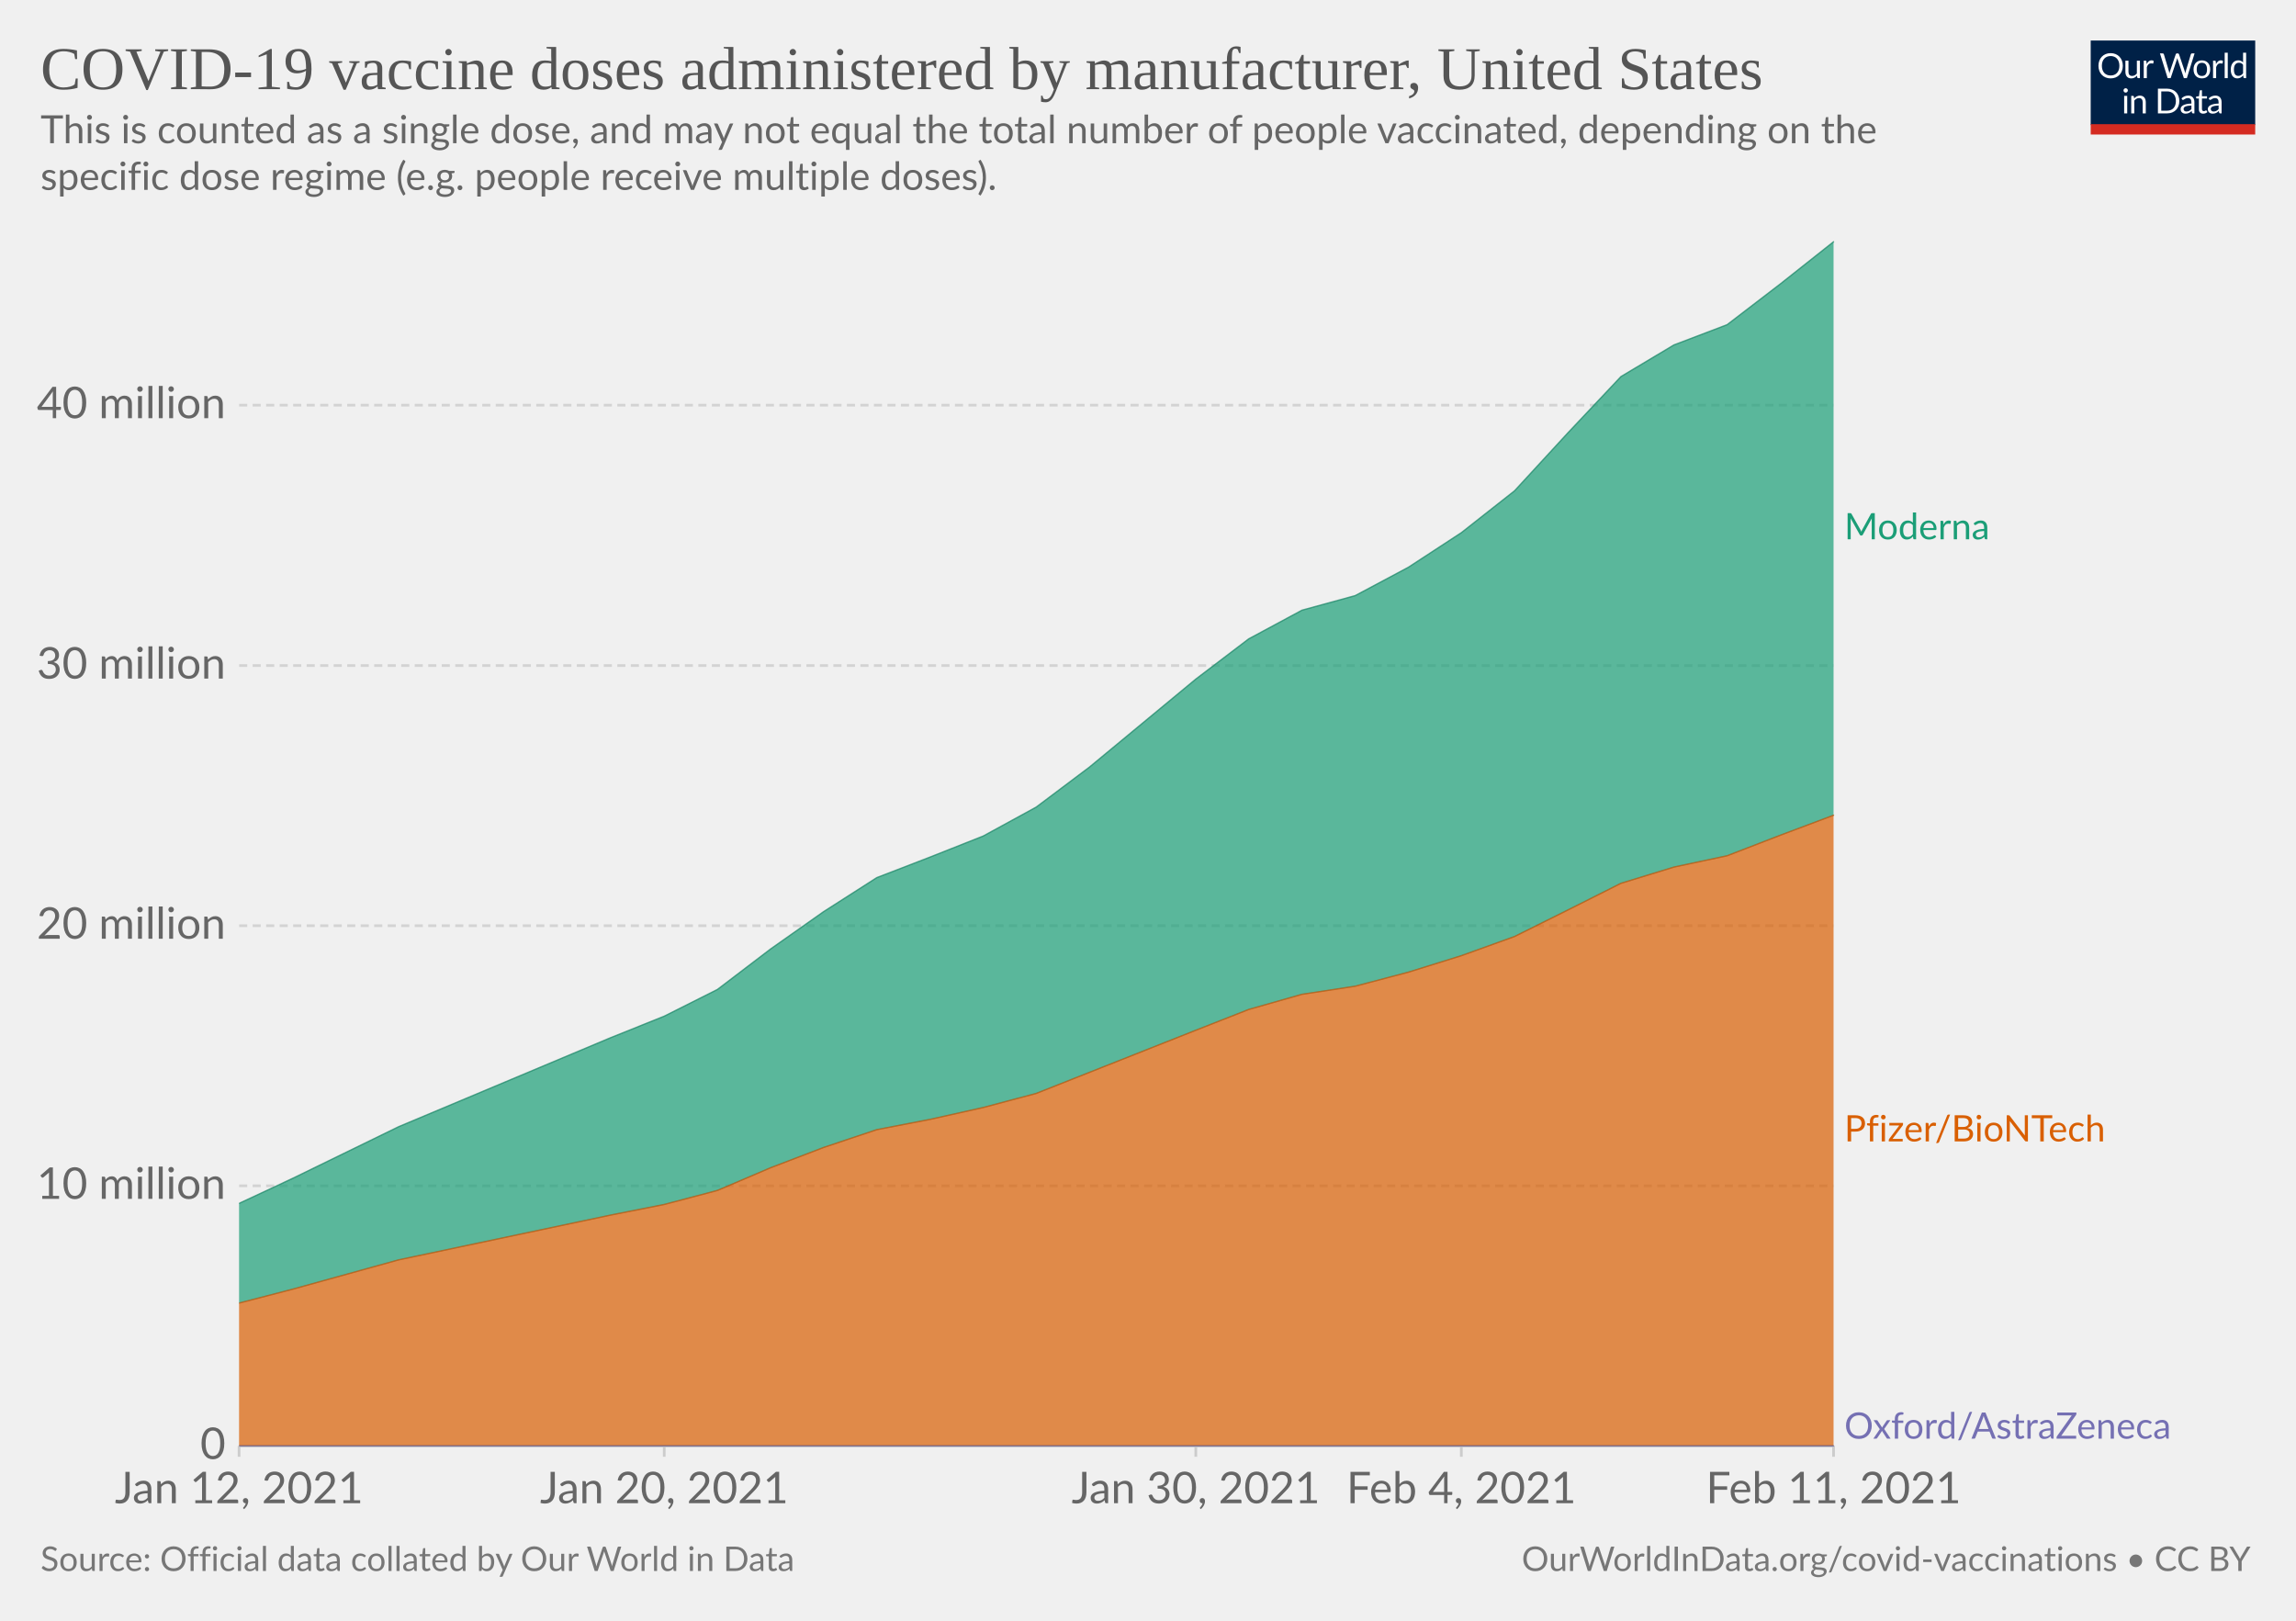
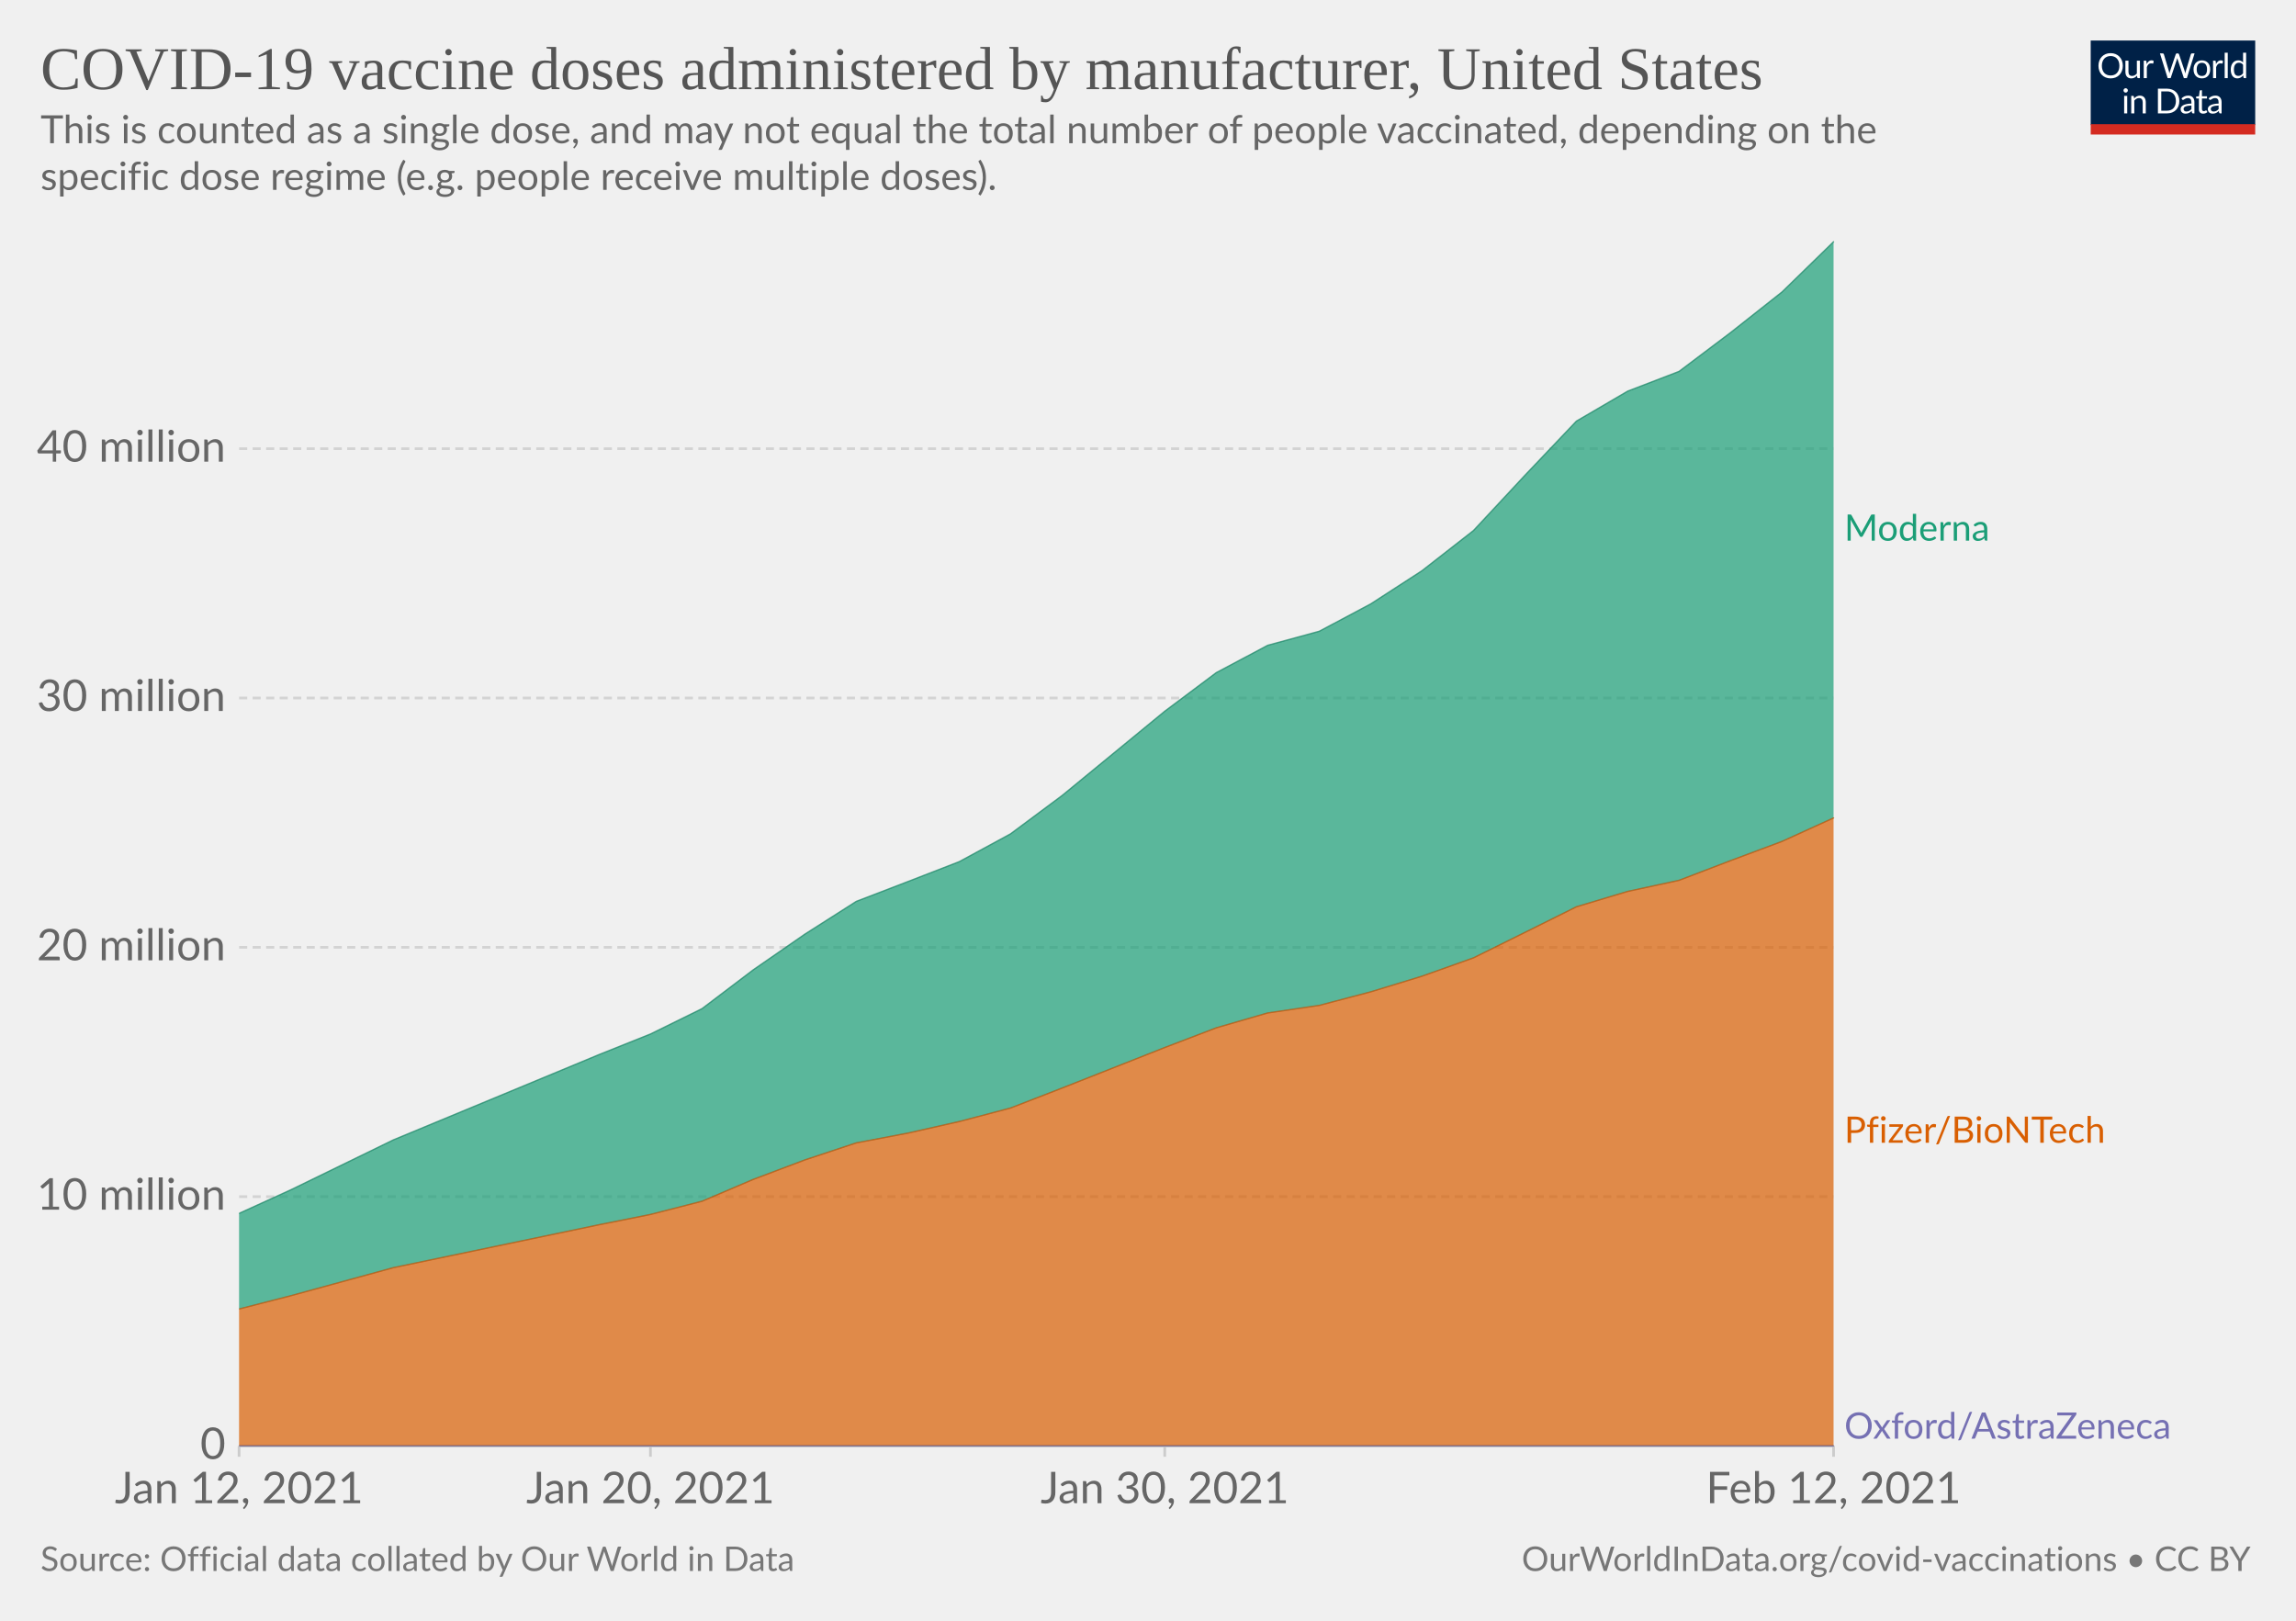
<svg xmlns="http://www.w3.org/2000/svg" version="1.1" style="background-color:#fff;-webkit-font-smoothing:antialiased" width="850" height="600" viewBox="0 0 850 600" font-family="Lato,'Helvetica Neue',Helvetica,Arial,sans-serif" font-size="18" text-rendering="optimizeLegibility">
  <g class="HeaderView">
    <g transform="matrix(.29 0 0 .29 774 15)">
      <svg width="210" height="120" viewBox="0 0 210 120" fill="none">
        <g clip-path="url(#clip0)">
          <path d="M0 0h210v107.89H0V0z" fill="#002147" />
          <path d="M40.98 32.25c0 2.36-.38 4.53-1.12 6.51a14.26 14.26 0 01-8.1 8.4c-1.9.78-4.02 1.17-6.34 1.17a16.6 16.6 0 01-6.33-1.17 14.31 14.31 0 01-8.08-8.4 18.29 18.29 0 01-1.12-6.51c0-2.36.38-4.53 1.12-6.5.75-1.97 1.8-3.67 3.17-5.1a14.32 14.32 0 014.9-3.34c1.92-.8 4.03-1.19 6.34-1.19 2.32 0 4.43.4 6.34 1.19 1.92.8 3.56 1.9 4.93 3.34a14.87 14.87 0 013.17 5.1 18.1 18.1 0 011.12 6.5zm-4.38 0c0-1.94-.26-3.68-.8-5.22a10.91 10.91 0 00-2.24-3.89 9.68 9.68 0 00-3.52-2.46 11.95 11.95 0 00-4.62-.86c-1.68 0-3.21.28-4.6.86a9.88 9.88 0 00-3.54 2.46 10.91 10.91 0 00-2.24 3.9c-.53 1.53-.8 3.27-.8 5.2 0 1.94.27 3.68.8 5.22a11.17 11.17 0 002.24 3.9 10.01 10.01 0 003.55 2.44c1.38.56 2.9.83 4.6.83s3.24-.27 4.61-.83a9.8 9.8 0 003.52-2.44 11.17 11.17 0 002.25-3.9c.53-1.54.8-3.28.8-5.21zm26.22-6.54V48H60.5c-.56 0-.9-.27-1.05-.81l-.31-2.4a12.45 12.45 0 01-3.26 2.6c-1.2.64-2.58.96-4.13.96-1.22 0-2.3-.2-3.24-.6a6.52 6.52 0 01-2.33-1.7 7.37 7.37 0 01-1.43-2.67c-.3-1.04-.46-2.2-.46-3.45V25.7h3.91v14.22c0 1.68.38 2.99 1.15 3.91.77.93 1.96 1.39 3.54 1.39 1.16 0 2.24-.27 3.23-.82a10.42 10.42 0 002.8-2.28V25.7h3.91zm8.61 4.47a9.94 9.94 0 012.6-3.56 5.64 5.64 0 013.76-1.3c.47 0 .92.05 1.34.15.44.1.83.27 1.17.49l-.3 2.92c-.09.37-.3.55-.66.55-.2 0-.5-.04-.9-.13a6.21 6.21 0 00-3.24.18 4.23 4.23 0 00-1.47.92c-.42.4-.81.9-1.17 1.5-.33.58-.64 1.26-.92 2.02V48H67.7V25.71h2.25c.42 0 .72.08.88.25.16.16.27.44.33.83l.26 3.39zm61.16-13.7L122.75 48h-3.82l-7.99-24.05a21.95 21.95 0 01-.42-1.58 38.36 38.36 0 01-.44 1.58L102.05 48h-3.83L88.4 16.47h3.54c.38 0 .7.1.95.29.26.2.43.43.5.73l6.52 21.9.28 1.28.29 1.46.3-1.46.38-1.27 7.41-21.91c.1-.25.26-.48.51-.69.27-.22.58-.33.95-.33h1.23c.38 0 .69.1.92.29a1.77 1.77 0 01.53.73l7.4 21.9a28.4 28.4 0 01.68 2.62 29.52 29.52 0 01.52-2.61l6.54-21.91a1.31 1.31 0 01.48-.7c.27-.21.58-.32.95-.32h3.32zm9.35 8.88c1.63 0 3.1.27 4.4.82a9.43 9.43 0 015.46 5.94c.5 1.4.74 2.98.74 4.73 0 1.76-.25 3.34-.74 4.75a9.43 9.43 0 01-5.46 5.92c-1.3.52-2.77.79-4.4.79-1.64 0-3.12-.27-4.44-.8a9.42 9.42 0 01-3.35-2.3c-.92-1-1.63-2.2-2.13-3.61-.49-1.41-.73-3-.73-4.75s.24-3.33.73-4.73c.5-1.43 1.2-2.64 2.13-3.63a9.4 9.4 0 013.35-2.31c1.32-.55 2.8-.82 4.44-.82zm0 19.89c2.2 0 3.84-.73 4.93-2.2 1.08-1.48 1.63-3.54 1.63-6.18 0-2.66-.55-4.72-1.63-6.2-1.09-1.49-2.73-2.23-4.93-2.23-1.12 0-2.09.2-2.93.57a5.71 5.71 0 00-2.06 1.65 7.5 7.5 0 00-1.24 2.67c-.26 1.04-.4 2.22-.4 3.54 0 2.64.55 4.7 1.64 6.18 1.1 1.47 2.76 2.2 4.99 2.2zm17.97-15.07a9.94 9.94 0 012.6-3.56 5.64 5.64 0 013.76-1.3c.47 0 .91.05 1.34.15.44.1.83.27 1.16.49l-.28 2.92c-.09.37-.31.55-.66.55-.2 0-.5-.04-.9-.13a6.2 6.2 0 00-3.24.18 4.23 4.23 0 00-1.47.92c-.43.4-.82.9-1.17 1.5a13.1 13.1 0 00-.92 2.02V48h-3.94V25.71h2.24c.43 0 .72.08.88.25.17.16.28.44.33.83l.27 3.39zm15.04-14.59V48h-3.92V15.6h3.92zm19.55 15.43a6.22 6.22 0 00-2.38-2.05 6.7 6.7 0 00-2.86-.6c-2.07 0-3.66.75-4.77 2.23-1.12 1.48-1.68 3.6-1.68 6.33 0 1.46.13 2.7.38 3.74a7.29 7.29 0 001.1 2.56 4.35 4.35 0 001.78 1.45c.7.3 1.5.46 2.4.46 1.29 0 2.41-.3 3.36-.88a9.6 9.6 0 002.67-2.49V31.02zm3.91-15.43V48h-2.33c-.56 0-.9-.27-1.06-.81l-.35-2.71a12.13 12.13 0 01-3.25 2.77 8.28 8.28 0 01-4.23 1.06 7.31 7.31 0 01-6.14-2.9c-.73-.96-1.3-2.15-1.69-3.57a18.35 18.35 0 01.07-9.48 11.29 11.29 0 011.89-3.7 8.7 8.7 0 017.06-3.34 7.96 7.96 0 016.12 2.62V15.59h3.91zM46.61 70.71V93H42.7V70.71h3.91zm.84-7c0 .39-.08.75-.24 1.09a2.81 2.81 0 01-1.52 1.47 2.67 2.67 0 01-2.16 0 2.9 2.9 0 01-1.45-1.47 2.67 2.67 0 010-2.16c.15-.35.35-.65.6-.9.25-.27.53-.47.85-.62a2.67 2.67 0 012.16 0c.35.15.65.35.9.62.27.25.47.55.62.9.16.34.24.7.24 1.08zm7.97 10.24c.49-.54 1-1.04 1.54-1.48a9.85 9.85 0 013.66-1.84 8.96 8.96 0 015.43.35c.94.4 1.72.97 2.33 1.71a7.36 7.36 0 011.43 2.67c.32 1.04.49 2.19.49 3.45V93h-3.94V78.81c0-1.69-.4-3-1.17-3.92-.76-.93-1.93-1.4-3.5-1.4a6.6 6.6 0 00-3.25.83c-1 .56-1.92 1.31-2.77 2.27V93h-3.94V70.71h2.35c.56 0 .9.28 1.04.82l.3 2.42zm57.7 3.3c0 2.36-.37 4.5-1.11 6.44a14.3 14.3 0 01-3.17 4.98 14.1 14.1 0 01-4.93 3.2c-1.9.76-4.02 1.13-6.33 1.13H85.8V61.47h11.77c2.31 0 4.42.39 6.33 1.15a13.8 13.8 0 018.1 8.18 17.75 17.75 0 011.12 6.45zm-4.37 0c0-1.94-.26-3.67-.8-5.2a10.94 10.94 0 00-2.23-3.87 9.57 9.57 0 00-3.53-2.42 12.23 12.23 0 00-4.61-.83h-7.5v24.62h7.5c1.7 0 3.24-.28 4.61-.84a9.7 9.7 0 003.53-2.4 10.94 10.94 0 002.24-3.87c.53-1.53.8-3.26.8-5.2zm19.8 5.72c-1.8.06-3.34.2-4.62.44-1.26.22-2.3.51-3.1.88-.8.36-1.37.8-1.74 1.3-.35.5-.53 1.05-.53 1.67 0 .58.1 1.1.3 1.52a3 3 0 00.76 1.05c.34.27.73.46 1.17.6a6.13 6.13 0 001.45.17 7.28 7.28 0 003.5-.81 11.95 11.95 0 002.82-2.2v-4.62zm-12.65-9.11a12.73 12.73 0 013.98-2.66c1.43-.59 3-.88 4.73-.88 1.25 0 2.36.2 3.33.61a6.81 6.81 0 013.94 4.38c.33 1.04.5 2.19.5 3.43V93h-1.74a1.8 1.8 0 01-.88-.18c-.2-.13-.36-.38-.48-.74l-.44-2.12-1.72 1.46a9.48 9.48 0 01-3.74 1.7c-.69.15-1.46.23-2.3.23-.87 0-1.69-.12-2.45-.35a5.34 5.34 0 01-3.34-2.93 6.64 6.64 0 01-.49-2.64c0-.88.25-1.72.73-2.53a6.33 6.33 0 012.35-2.17c1.09-.63 2.5-1.15 4.25-1.54 1.75-.41 3.89-.65 6.42-.7v-1.75c0-1.73-.37-3.03-1.12-3.91-.75-.9-1.84-1.34-3.28-1.34-.97 0-1.78.12-2.44.37-.64.23-1.2.5-1.7.81l-1.23.82c-.33.23-.67.35-1 .35-.27 0-.5-.07-.69-.2a2.1 2.1 0 01-.48-.53l-.7-1.25zm27.67 19.5c-1.76 0-3.12-.5-4.07-1.48-.94-.98-1.41-2.4-1.41-4.25V74h-2.68a.9.9 0 01-.6-.2c-.16-.14-.24-.36-.24-.66v-1.56l3.65-.46.9-6.89a.9.9 0 01.29-.52.88.88 0 01.62-.22H142v7.67h6.44V74H142v13.38c0 .94.22 1.63.68 2.09.45.45 1.04.68 1.76.68a3.21 3.21 0 001.85-.53l.55-.35c.16-.12.3-.18.41-.18.2 0 .4.13.55.38l1.15 1.87a7.45 7.45 0 01-2.44 1.5 8.53 8.53 0 01-2.95.52zm19.68-10.4c-1.8.07-3.34.21-4.62.45-1.26.22-2.3.51-3.1.88-.8.36-1.37.8-1.74 1.3-.35.5-.53 1.05-.53 1.67 0 .58.1 1.1.3 1.52a2.9 2.9 0 00.76 1.05c.34.27.73.46 1.17.6a6.13 6.13 0 001.45.17 7.3 7.3 0 003.5-.81 12.04 12.04 0 002.82-2.2v-4.62zm-12.65-9.1a12.72 12.72 0 013.99-2.66c1.42-.59 3-.88 4.72-.88 1.25 0 2.36.2 3.33.61a6.81 6.81 0 013.94 4.38c.33 1.04.5 2.19.5 3.43V93h-1.74a1.8 1.8 0 01-.88-.18c-.2-.13-.36-.38-.48-.74l-.44-2.12-1.72 1.46a9.48 9.48 0 01-3.74 1.7c-.69.15-1.46.23-2.3.23-.87 0-1.69-.12-2.45-.35a5.33 5.33 0 01-3.34-2.93 6.62 6.62 0 01-.49-2.64c0-.88.25-1.72.73-2.53a6.33 6.33 0 012.35-2.17c1.09-.63 2.5-1.15 4.25-1.54a31.2 31.2 0 016.42-.7v-1.75c0-1.73-.37-3.03-1.12-3.91-.75-.9-1.84-1.34-3.28-1.34-.97 0-1.78.12-2.44.37-.64.23-1.2.5-1.7.81l-1.22.82c-.34.23-.68.35-1.02.35-.26 0-.49-.07-.68-.2a1.88 1.88 0 01-.48-.53l-.7-1.25zM40.98 32.25c0 2.36-.38 4.53-1.12 6.51a14.26 14.26 0 01-8.1 8.4c-1.9.78-4.02 1.17-6.34 1.17a16.6 16.6 0 01-6.33-1.17 14.31 14.31 0 01-8.08-8.4 18.29 18.29 0 01-1.12-6.51c0-2.36.38-4.53 1.12-6.5.75-1.97 1.8-3.67 3.17-5.1a14.32 14.32 0 014.9-3.34c1.92-.8 4.03-1.19 6.34-1.19 2.32 0 4.43.4 6.34 1.19 1.92.8 3.56 1.9 4.93 3.34a14.87 14.87 0 013.17 5.1 18.1 18.1 0 011.12 6.5zm-4.38 0c0-1.94-.26-3.68-.8-5.22a10.91 10.91 0 00-2.24-3.89 9.68 9.68 0 00-3.52-2.46 11.95 11.95 0 00-4.62-.86c-1.68 0-3.21.28-4.6.86a9.88 9.88 0 00-3.54 2.46 10.91 10.91 0 00-2.24 3.9c-.53 1.53-.8 3.27-.8 5.2 0 1.94.27 3.68.8 5.22a11.17 11.17 0 002.24 3.9 10.01 10.01 0 003.55 2.44c1.38.56 2.9.83 4.6.83s3.24-.27 4.61-.83a9.8 9.8 0 003.52-2.44 11.17 11.17 0 002.25-3.9c.53-1.54.8-3.28.8-5.21zm26.22-6.54V48H60.5c-.56 0-.9-.27-1.05-.81l-.31-2.4a12.45 12.45 0 01-3.26 2.6c-1.2.64-2.58.96-4.13.96-1.22 0-2.3-.2-3.24-.6a6.52 6.52 0 01-2.33-1.7 7.37 7.37 0 01-1.43-2.67c-.3-1.04-.46-2.2-.46-3.45V25.7h3.91v14.22c0 1.68.38 2.99 1.15 3.91.77.93 1.96 1.39 3.54 1.39 1.16 0 2.24-.27 3.23-.82a10.42 10.42 0 002.8-2.28V25.7h3.91zm8.61 4.47a9.94 9.94 0 012.6-3.56 5.64 5.64 0 013.76-1.3c.47 0 .92.05 1.34.15.44.1.83.27 1.17.49l-.3 2.92c-.09.37-.3.55-.66.55-.2 0-.5-.04-.9-.13a6.21 6.21 0 00-3.24.18 4.23 4.23 0 00-1.47.92c-.42.4-.81.9-1.17 1.5-.33.58-.64 1.26-.92 2.02V48H67.7V25.71h2.25c.42 0 .72.08.88.25.16.16.27.44.33.83l.26 3.39zm61.16-13.7L122.75 48h-3.82l-7.99-24.05a21.95 21.95 0 01-.42-1.58 38.36 38.36 0 01-.44 1.58L102.05 48h-3.83L88.4 16.47h3.54c.38 0 .7.1.95.29.26.2.43.43.5.73l6.52 21.9.28 1.28.29 1.46.3-1.46.38-1.27 7.41-21.91c.1-.25.26-.48.51-.69.27-.22.58-.33.95-.33h1.23c.38 0 .69.1.92.29a1.77 1.77 0 01.53.73l7.4 21.9a28.4 28.4 0 01.68 2.62 29.52 29.52 0 01.52-2.61l6.54-21.91a1.31 1.31 0 01.48-.7c.27-.21.58-.32.95-.32h3.32zm9.35 8.88c1.63 0 3.1.27 4.4.82a9.43 9.43 0 015.46 5.94c.5 1.4.74 2.98.74 4.73 0 1.76-.25 3.34-.74 4.75a9.43 9.43 0 01-5.46 5.92c-1.3.52-2.77.79-4.4.79-1.64 0-3.12-.27-4.44-.8a9.42 9.42 0 01-3.35-2.3c-.92-1-1.63-2.2-2.13-3.61-.49-1.41-.73-3-.73-4.75s.24-3.33.73-4.73c.5-1.43 1.2-2.64 2.13-3.63a9.4 9.4 0 013.35-2.31c1.32-.55 2.8-.82 4.44-.82zm0 19.89c2.2 0 3.84-.73 4.93-2.2 1.08-1.48 1.63-3.54 1.63-6.18 0-2.66-.55-4.72-1.63-6.2-1.09-1.49-2.73-2.23-4.93-2.23-1.12 0-2.09.2-2.93.57a5.71 5.71 0 00-2.06 1.65 7.5 7.5 0 00-1.24 2.67c-.26 1.04-.4 2.22-.4 3.54 0 2.64.55 4.7 1.64 6.18 1.1 1.47 2.76 2.2 4.99 2.2zm17.97-15.07a9.94 9.94 0 012.6-3.56 5.64 5.64 0 013.76-1.3c.47 0 .91.05 1.34.15.44.1.83.27 1.16.49l-.28 2.92c-.09.37-.31.55-.66.55-.2 0-.5-.04-.9-.13a6.2 6.2 0 00-3.24.18 4.23 4.23 0 00-1.47.92c-.43.4-.82.9-1.17 1.5a13.1 13.1 0 00-.92 2.02V48h-3.94V25.71h2.24c.43 0 .72.08.88.25.17.16.28.44.33.83l.27 3.39zm15.04-14.59V48h-3.92V15.6h3.92zm19.55 15.43a6.22 6.22 0 00-2.38-2.05 6.7 6.7 0 00-2.86-.6c-2.07 0-3.66.75-4.77 2.23-1.12 1.48-1.68 3.6-1.68 6.33 0 1.46.13 2.7.38 3.74a7.29 7.29 0 001.1 2.56 4.35 4.35 0 001.78 1.45c.7.3 1.5.46 2.4.46 1.29 0 2.41-.3 3.36-.88a9.6 9.6 0 002.67-2.49V31.02zm3.91-15.43V48h-2.33c-.56 0-.9-.27-1.06-.81l-.35-2.71a12.13 12.13 0 01-3.25 2.77 8.28 8.28 0 01-4.23 1.06 7.31 7.31 0 01-6.14-2.9c-.73-.96-1.3-2.15-1.69-3.57a18.35 18.35 0 01.07-9.48 11.29 11.29 0 011.89-3.7 8.7 8.7 0 017.06-3.34 7.96 7.96 0 016.12 2.62V15.59h3.91zM46.61 70.71V93H42.7V70.71h3.91zm.84-7c0 .39-.08.75-.24 1.09a2.81 2.81 0 01-1.52 1.47 2.67 2.67 0 01-2.16 0 2.9 2.9 0 01-1.45-1.47 2.67 2.67 0 010-2.16c.15-.35.35-.65.6-.9.25-.27.53-.47.85-.62a2.67 2.67 0 012.16 0c.35.15.65.35.9.62.27.25.47.55.62.9.16.34.24.7.24 1.08zm7.97 10.24c.49-.54 1-1.04 1.54-1.48a9.85 9.85 0 013.66-1.84 8.96 8.96 0 015.43.35c.94.4 1.72.97 2.33 1.71a7.36 7.36 0 011.43 2.67c.32 1.04.49 2.19.49 3.45V93h-3.94V78.81c0-1.69-.4-3-1.17-3.92-.76-.93-1.93-1.4-3.5-1.4a6.6 6.6 0 00-3.25.83c-1 .56-1.92 1.31-2.77 2.27V93h-3.94V70.71h2.35c.56 0 .9.28 1.04.82l.3 2.42zm57.7 3.3c0 2.36-.37 4.5-1.11 6.44a14.3 14.3 0 01-3.17 4.98 14.1 14.1 0 01-4.93 3.2c-1.9.76-4.02 1.13-6.33 1.13H85.8V61.47h11.77c2.31 0 4.42.39 6.33 1.15a13.8 13.8 0 018.1 8.18 17.75 17.75 0 011.12 6.45zm-4.37 0c0-1.94-.26-3.67-.8-5.2a10.94 10.94 0 00-2.23-3.87 9.57 9.57 0 00-3.53-2.42 12.23 12.23 0 00-4.61-.83h-7.5v24.62h7.5c1.7 0 3.24-.28 4.61-.84a9.7 9.7 0 003.53-2.4 10.94 10.94 0 002.24-3.87c.53-1.53.8-3.26.8-5.2zm19.8 5.72c-1.8.06-3.34.2-4.62.44-1.26.22-2.3.51-3.1.88-.8.36-1.37.8-1.74 1.3-.35.5-.53 1.05-.53 1.67 0 .58.1 1.1.3 1.52a3 3 0 00.76 1.05c.34.27.73.46 1.17.6a6.13 6.13 0 001.45.17 7.28 7.28 0 003.5-.81 11.95 11.95 0 002.82-2.2v-4.62zm-12.65-9.11a12.73 12.73 0 013.98-2.66c1.43-.59 3-.88 4.73-.88 1.25 0 2.36.2 3.33.61a6.81 6.81 0 013.94 4.38c.33 1.04.5 2.19.5 3.43V93h-1.74a1.8 1.8 0 01-.88-.18c-.2-.13-.36-.38-.48-.74l-.44-2.12-1.72 1.46a9.48 9.48 0 01-3.74 1.7c-.69.15-1.46.23-2.3.23-.87 0-1.69-.12-2.45-.35a5.34 5.34 0 01-3.34-2.93 6.64 6.64 0 01-.49-2.64c0-.88.25-1.72.73-2.53a6.33 6.33 0 012.35-2.17c1.09-.63 2.5-1.15 4.25-1.54 1.75-.41 3.89-.65 6.42-.7v-1.75c0-1.73-.37-3.03-1.12-3.91-.75-.9-1.84-1.34-3.28-1.34-.97 0-1.78.12-2.44.37-.64.23-1.2.5-1.7.81l-1.23.82c-.33.23-.67.35-1 .35-.27 0-.5-.07-.69-.2a2.1 2.1 0 01-.48-.53l-.7-1.25zm27.67 19.5c-1.76 0-3.12-.5-4.07-1.48-.94-.98-1.41-2.4-1.41-4.25V74h-2.68a.9.9 0 01-.6-.2c-.16-.14-.24-.36-.24-.66v-1.56l3.65-.46.9-6.89a.9.9 0 01.29-.52.88.88 0 01.62-.22H142v7.67h6.44V74H142v13.38c0 .94.22 1.63.68 2.09.45.45 1.04.68 1.76.68a3.21 3.21 0 001.85-.53l.55-.35c.16-.12.3-.18.41-.18.2 0 .4.13.55.38l1.15 1.87a7.45 7.45 0 01-2.44 1.5 8.53 8.53 0 01-2.95.52zm19.68-10.4c-1.8.07-3.34.21-4.62.45-1.26.22-2.3.51-3.1.88-.8.36-1.37.8-1.74 1.3-.35.5-.53 1.05-.53 1.67 0 .58.1 1.1.3 1.52a2.9 2.9 0 00.76 1.05c.34.27.73.46 1.17.6a6.13 6.13 0 001.45.17 7.3 7.3 0 003.5-.81 12.04 12.04 0 002.82-2.2v-4.62zm-12.65-9.1a12.72 12.72 0 013.99-2.66c1.42-.59 3-.88 4.72-.88 1.25 0 2.36.2 3.33.61a6.81 6.81 0 013.94 4.38c.33 1.04.5 2.19.5 3.43V93h-1.74a1.8 1.8 0 01-.88-.18c-.2-.13-.36-.38-.48-.74l-.44-2.12-1.72 1.46a9.48 9.48 0 01-3.74 1.7c-.69.15-1.46.23-2.3.23-.87 0-1.69-.12-2.45-.35a5.33 5.33 0 01-3.34-2.93 6.62 6.62 0 01-.49-2.64c0-.88.25-1.72.73-2.53a6.33 6.33 0 012.35-2.17c1.09-.63 2.5-1.15 4.25-1.54a31.2 31.2 0 016.42-.7v-1.75c0-1.73-.37-3.03-1.12-3.91-.75-.9-1.84-1.34-3.28-1.34-.97 0-1.78.12-2.44.37-.64.23-1.2.5-1.7.81l-1.22.82c-.34.23-.68.35-1.02.35-.26 0-.49-.07-.68-.2a1.88 1.88 0 01-.48-.53l-.7-1.25zM40.98 32.25c0 2.36-.38 4.53-1.12 6.51a14.26 14.26 0 01-8.1 8.4c-1.9.78-4.02 1.17-6.34 1.17a16.6 16.6 0 01-6.33-1.17 14.31 14.31 0 01-8.08-8.4 18.29 18.29 0 01-1.12-6.51c0-2.36.38-4.53 1.12-6.5.75-1.97 1.8-3.67 3.17-5.1a14.32 14.32 0 014.9-3.34c1.92-.8 4.03-1.19 6.34-1.19 2.32 0 4.43.4 6.34 1.19 1.92.8 3.56 1.9 4.93 3.34a14.87 14.87 0 013.17 5.1 18.1 18.1 0 011.12 6.5zm-4.38 0c0-1.94-.26-3.68-.8-5.22a10.91 10.91 0 00-2.24-3.89 9.68 9.68 0 00-3.52-2.46 11.95 11.95 0 00-4.62-.86c-1.68 0-3.21.28-4.6.86a9.88 9.88 0 00-3.54 2.46 10.91 10.91 0 00-2.24 3.9c-.53 1.53-.8 3.27-.8 5.2 0 1.94.27 3.68.8 5.22a11.17 11.17 0 002.24 3.9 10.01 10.01 0 003.55 2.44c1.38.56 2.9.83 4.6.83s3.24-.27 4.61-.83a9.8 9.8 0 003.52-2.44 11.17 11.17 0 002.25-3.9c.53-1.54.8-3.28.8-5.21zm26.22-6.54V48H60.5c-.56 0-.9-.27-1.05-.81l-.31-2.4a12.45 12.45 0 01-3.26 2.6c-1.2.64-2.58.96-4.13.96-1.22 0-2.3-.2-3.24-.6a6.52 6.52 0 01-2.33-1.7 7.37 7.37 0 01-1.43-2.67c-.3-1.04-.46-2.2-.46-3.45V25.7h3.91v14.22c0 1.68.38 2.99 1.15 3.91.77.93 1.96 1.39 3.54 1.39 1.16 0 2.24-.27 3.23-.82a10.42 10.42 0 002.8-2.28V25.7h3.91zm8.61 4.47a9.94 9.94 0 012.6-3.56 5.64 5.64 0 013.76-1.3c.47 0 .92.05 1.34.15.44.1.83.27 1.17.49l-.3 2.92c-.09.37-.3.55-.66.55-.2 0-.5-.04-.9-.13a6.21 6.21 0 00-3.24.18 4.23 4.23 0 00-1.47.92c-.42.4-.81.9-1.17 1.5-.33.58-.64 1.26-.92 2.02V48H67.7V25.71h2.25c.42 0 .72.08.88.25.16.16.27.44.33.83l.26 3.39zm61.16-13.7L122.75 48h-3.82l-7.99-24.05a21.95 21.95 0 01-.42-1.58 38.36 38.36 0 01-.44 1.58L102.05 48h-3.83L88.4 16.47h3.54c.38 0 .7.1.95.29.26.2.43.43.5.73l6.52 21.9.28 1.28.29 1.46.3-1.46.38-1.27 7.41-21.91c.1-.25.26-.48.51-.69.27-.22.58-.33.95-.33h1.23c.38 0 .69.1.92.29a1.77 1.77 0 01.53.73l7.4 21.9a28.4 28.4 0 01.68 2.62 29.52 29.52 0 01.52-2.61l6.54-21.91a1.31 1.31 0 01.48-.7c.27-.21.58-.32.95-.32h3.32zm9.35 8.88c1.63 0 3.1.27 4.4.82a9.43 9.43 0 015.46 5.94c.5 1.4.74 2.98.74 4.73 0 1.76-.25 3.34-.74 4.75a9.43 9.43 0 01-5.46 5.92c-1.3.52-2.77.79-4.4.79-1.64 0-3.12-.27-4.44-.8a9.42 9.42 0 01-3.35-2.3c-.92-1-1.63-2.2-2.13-3.61-.49-1.41-.73-3-.73-4.75s.24-3.33.73-4.73c.5-1.43 1.2-2.64 2.13-3.63a9.4 9.4 0 013.35-2.31c1.32-.55 2.8-.82 4.44-.82zm0 19.89c2.2 0 3.84-.73 4.93-2.2 1.08-1.48 1.63-3.54 1.63-6.18 0-2.66-.55-4.72-1.63-6.2-1.09-1.49-2.73-2.23-4.93-2.23-1.12 0-2.09.2-2.93.57a5.71 5.71 0 00-2.06 1.65 7.5 7.5 0 00-1.24 2.67c-.26 1.04-.4 2.22-.4 3.54 0 2.64.55 4.7 1.64 6.18 1.1 1.47 2.76 2.2 4.99 2.2zm17.97-15.07a9.94 9.94 0 012.6-3.56 5.64 5.64 0 013.76-1.3c.47 0 .91.05 1.34.15.44.1.83.27 1.16.49l-.28 2.92c-.09.37-.31.55-.66.55-.2 0-.5-.04-.9-.13a6.2 6.2 0 00-3.24.18 4.23 4.23 0 00-1.47.92c-.43.4-.82.9-1.17 1.5a13.1 13.1 0 00-.92 2.02V48h-3.94V25.71h2.24c.43 0 .72.08.88.25.17.16.28.44.33.83l.27 3.39zm15.04-14.59V48h-3.92V15.6h3.92zm19.55 15.43a6.22 6.22 0 00-2.38-2.05 6.7 6.7 0 00-2.86-.6c-2.07 0-3.66.75-4.77 2.23-1.12 1.48-1.68 3.6-1.68 6.33 0 1.46.13 2.7.38 3.74a7.29 7.29 0 001.1 2.56 4.35 4.35 0 001.78 1.45c.7.3 1.5.46 2.4.46 1.29 0 2.41-.3 3.36-.88a9.6 9.6 0 002.67-2.49V31.02zm3.91-15.43V48h-2.33c-.56 0-.9-.27-1.06-.81l-.35-2.71a12.13 12.13 0 01-3.25 2.77 8.28 8.28 0 01-4.23 1.06 7.31 7.31 0 01-6.14-2.9c-.73-.96-1.3-2.15-1.69-3.57a18.35 18.35 0 01.07-9.48 11.29 11.29 0 011.89-3.7 8.7 8.7 0 017.06-3.34 7.96 7.96 0 016.12 2.62V15.59h3.91zM46.61 70.71V93H42.7V70.71h3.91zm.84-7c0 .39-.08.75-.24 1.09a2.81 2.81 0 01-1.52 1.47 2.67 2.67 0 01-2.16 0 2.9 2.9 0 01-1.45-1.47 2.67 2.67 0 010-2.16c.15-.35.35-.65.6-.9.25-.27.53-.47.85-.62a2.67 2.67 0 012.16 0c.35.15.65.35.9.62.27.25.47.55.62.9.16.34.24.7.24 1.08zm7.97 10.24c.49-.54 1-1.04 1.54-1.48a9.85 9.85 0 013.66-1.84 8.96 8.96 0 015.43.35c.94.4 1.72.97 2.33 1.71a7.36 7.36 0 011.43 2.67c.32 1.04.49 2.19.49 3.45V93h-3.94V78.81c0-1.69-.4-3-1.17-3.92-.76-.93-1.93-1.4-3.5-1.4a6.6 6.6 0 00-3.25.83c-1 .56-1.92 1.31-2.77 2.27V93h-3.94V70.71h2.35c.56 0 .9.28 1.04.82l.3 2.42zm57.7 3.3c0 2.36-.37 4.5-1.11 6.44a14.3 14.3 0 01-3.17 4.98 14.1 14.1 0 01-4.93 3.2c-1.9.76-4.02 1.13-6.33 1.13H85.8V61.47h11.77c2.31 0 4.42.39 6.33 1.15a13.8 13.8 0 018.1 8.18 17.75 17.75 0 011.12 6.45zm-4.37 0c0-1.94-.26-3.67-.8-5.2a10.94 10.94 0 00-2.23-3.87 9.57 9.57 0 00-3.53-2.42 12.23 12.23 0 00-4.61-.83h-7.5v24.62h7.5c1.7 0 3.24-.28 4.61-.84a9.7 9.7 0 003.53-2.4 10.94 10.94 0 002.24-3.87c.53-1.53.8-3.26.8-5.2zm19.8 5.72c-1.8.06-3.34.2-4.62.44-1.26.22-2.3.51-3.1.88-.8.36-1.37.8-1.74 1.3-.35.5-.53 1.05-.53 1.67 0 .58.1 1.1.3 1.52a3 3 0 00.76 1.05c.34.27.73.46 1.17.6a6.13 6.13 0 001.45.17 7.28 7.28 0 003.5-.81 11.95 11.95 0 002.82-2.2v-4.62zm-12.65-9.11a12.73 12.73 0 013.98-2.66c1.43-.59 3-.88 4.73-.88 1.25 0 2.36.2 3.33.61a6.81 6.81 0 013.94 4.38c.33 1.04.5 2.19.5 3.43V93h-1.74a1.8 1.8 0 01-.88-.18c-.2-.13-.36-.38-.48-.74l-.44-2.12-1.72 1.46a9.48 9.48 0 01-3.74 1.7c-.69.15-1.46.23-2.3.23-.87 0-1.69-.12-2.45-.35a5.34 5.34 0 01-3.34-2.93 6.64 6.64 0 01-.49-2.64c0-.88.25-1.72.73-2.53a6.33 6.33 0 012.35-2.17c1.09-.63 2.5-1.15 4.25-1.54 1.75-.41 3.89-.65 6.42-.7v-1.75c0-1.73-.37-3.03-1.12-3.91-.75-.9-1.84-1.34-3.28-1.34-.97 0-1.78.12-2.44.37-.64.23-1.2.5-1.7.81l-1.23.82c-.33.23-.67.35-1 .35-.27 0-.5-.07-.69-.2a2.1 2.1 0 01-.48-.53l-.7-1.25zm27.67 19.5c-1.76 0-3.12-.5-4.07-1.48-.94-.98-1.41-2.4-1.41-4.25V74h-2.68a.9.9 0 01-.6-.2c-.16-.14-.24-.36-.24-.66v-1.56l3.65-.46.9-6.89a.9.9 0 01.29-.52.88.88 0 01.62-.22H142v7.67h6.44V74H142v13.38c0 .94.22 1.63.68 2.09.45.45 1.04.68 1.76.68a3.21 3.21 0 001.85-.53l.55-.35c.16-.12.3-.18.41-.18.2 0 .4.13.55.38l1.15 1.87a7.45 7.45 0 01-2.44 1.5 8.53 8.53 0 01-2.95.52zm19.68-10.4c-1.8.07-3.34.21-4.62.45-1.26.22-2.3.51-3.1.88-.8.36-1.37.8-1.74 1.3-.35.5-.53 1.05-.53 1.67 0 .58.1 1.1.3 1.52a2.9 2.9 0 00.76 1.05c.34.27.73.46 1.17.6a6.13 6.13 0 001.45.17 7.3 7.3 0 003.5-.81 12.04 12.04 0 002.82-2.2v-4.62zm-12.65-9.1a12.72 12.72 0 013.99-2.66c1.42-.59 3-.88 4.72-.88 1.25 0 2.36.2 3.33.61a6.81 6.81 0 013.94 4.38c.33 1.04.5 2.19.5 3.43V93h-1.74a1.8 1.8 0 01-.88-.18c-.2-.13-.36-.38-.48-.74l-.44-2.12-1.72 1.46a9.48 9.48 0 01-3.74 1.7c-.69.15-1.46.23-2.3.23-.87 0-1.69-.12-2.45-.35a5.33 5.33 0 01-3.34-2.93 6.62 6.62 0 01-.49-2.64c0-.88.25-1.72.73-2.53a6.33 6.33 0 012.35-2.17c1.09-.63 2.5-1.15 4.25-1.54a31.2 31.2 0 016.42-.7v-1.75c0-1.73-.37-3.03-1.12-3.91-.75-.9-1.84-1.34-3.28-1.34-.97 0-1.78.12-2.44.37-.64.23-1.2.5-1.7.81l-1.22.82c-.34.23-.68.35-1.02.35-.26 0-.49-.07-.68-.2a1.88 1.88 0 01-.48-.53l-.7-1.25z" fill="#fff" />
          <path fill="#D42B21" d="M0 106.79h210V120H0z" />
        </g>
        <defs>
          <clipPath id="clip0">
            <path fill="#fff" d="M0 0h210v120H0z" />
          </clipPath>
        </defs>
      </svg>
    </g>
    <a href="https://ourworldindata.org/grapher/covid-vaccine-doses-by-manufacturer?tab=chart&amp;stackMode=absolute&amp;region=World" target="_blank" rel="noopener" font-family="&quot;Playfair Display&quot;,Georgia,&quot;Times New Roman&quot;,serif">
      <text font-size="22.5" x="15" y="33" fill="#555">
        <tspan x="15" y="33">COVID-19 vaccine doses administered by manufacturer, United States</tspan>
      </text>
    </a>
    <text font-size="14.4" x="15" y="53" fill="#666">
      <tspan x="15" y="53.02">This is counted as a single dose, and may not equal the total number of people vaccinated, depending on the</tspan>
      <tspan x="15" y="70.3">specific dose regime (e.g. people receive multiple doses).</tspan>
    </text>
  </g>
  <g class="StackedArea">
    <defs>
      <clipPath id="a">
        <path d="M88.53 0h820v934h-820z" />
      </clipPath>
    </defs>
    <g class="DualAxisView">
      <g class="HorizontalAxis">
-         <path stroke="#ccc" d="M88.5 535.3v4M245.9 535.3v4M442.7 535.3v4M541 535.3v4M678.8 535.3v4" />
+         <path stroke="#ccc" d="M88.5 535.3v4M240.8 535.3v4M431.2 535.3v4M678.8 535.3v4" />
        <text x="88.5" y="556.5" fill="#666" text-anchor="middle" font-size="16.2">Jan 12, 2021</text>
-         <text x="245.9" y="556.5" fill="#666" text-anchor="middle" font-size="16.2">Jan 20, 2021</text>
-         <text x="442.7" y="556.5" fill="#666" text-anchor="middle" font-size="16.2">Jan 30, 2021</text>
-         <text x="541" y="556.5" fill="#666" text-anchor="middle" font-size="16.2">Feb 4, 2021</text>
-         <text x="678.8" y="556.5" fill="#666" text-anchor="middle" font-size="16.2">Feb 11, 2021</text>
+         <text x="240.8" y="556.5" fill="#666" text-anchor="middle" font-size="16.2">Jan 20, 2021</text>
+         <text x="431.2" y="556.5" fill="#666" text-anchor="middle" font-size="16.2">Jan 30, 2021</text>
+         <text x="678.8" y="556.5" fill="#666" text-anchor="middle" font-size="16.2">Feb 12, 2021</text>
      </g>
      <g class="VerticalAxis" fill="#666" dominant-baseline="middle" text-anchor="end" font-size="16.2">
        <text x="83.53" y="535.3">0</text>
-         <text x="83.53" y="439">10 million</text>
-         <text x="83.53" y="342.7">20 million</text>
-         <text x="83.53" y="246.4">30 million</text>
-         <text x="83.53" y="150">40 million</text>
+         <text x="83.53" y="443">10 million</text>
+         <text x="83.53" y="350.7">20 million</text>
+         <text x="83.53" y="258.4">30 million</text>
+         <text x="83.53" y="166.1">40 million</text>
      </g>
      <g class="AxisGridLines horizontalLines">
        <path stroke="#ccc" d="M88.53 535.3h590.24" />
-         <path stroke="#d3d3d3" stroke-dasharray="3,2" d="M88.53 439h590.24M88.53 342.7h590.24M88.53 246.4h590.24M88.53 150h590.24" />
+         <path stroke="#d3d3d3" stroke-dasharray="3,2" d="M88.53 443h590.24M88.53 350.7h590.24M88.53 258.4h590.24M88.53 166.1h590.24" />
      </g>
    </g>
    <g clip-path="url(#a)">
      <g class="LineLabels" cursor="default">
        <g class="legendMark">
-           <text font-size="13.5" x="682.8" y="199.7" fill="#1b9e77">
-             <tspan x="682.77" y="199.65">Moderna</tspan>
+           <text font-size="13.5" x="682.8" y="200.2" fill="#1b9e77">
+             <tspan x="682.77" y="200.15">Moderna</tspan>
          </text>
        </g>
        <g class="legendMark">
-           <text font-size="13.5" x="682.8" y="422.6" fill="#d95f02">
-             <tspan x="682.77" y="422.55">Pfizer/BioNTech</tspan>
+           <text font-size="13.5" x="682.8" y="423.1" fill="#d95f02">
+             <tspan x="682.77" y="423.05">Pfizer/BioNTech</tspan>
          </text>
        </g>
        <g class="legendMark">
          <text font-size="13.5" x="682.8" y="532.6" fill="#7570b3">
            <tspan x="682.77" y="532.6">Oxford/AstraZeneca</tspan>
          </text>
        </g>
      </g>
      <g class="Areas">
        <path class="United-States_1-area" d="M88.5 535.3H678.8 88.53" fill="#7570b3" fill-opacity=".7" />
-         <path class="United-States_2-area" d="M88.5 482.4l19.7-5.1 39.4-10.9 78.6-16.6 19.7-3.9 19.7-5.2 19.7-8.4 19.6-7.5 19.7-6.6 19.7-3.8L364 410l19.6-5.2 19.7-7.8 19.7-7.8 19.7-7.8 19.6-7.7 19.7-5.6 19.7-3 19.7-5.2 19.6-6.1 19.7-7.1 19.7-9.8 19.7-9.9 19.6-6 19.7-4.2 19.7-7.6 19.7-7.4v233.5H88.5" fill="#d95f02" fill-opacity=".7" />
-         <path class="United-States_0-area" d="M88.5 445.5l19.7-9.2 39.4-19.2 78.6-33 19.7-7.9 19.7-9.9 19.7-15 19.6-13.8 19.7-12.6 19.7-7.6 19.7-7.8 19.6-10.7 19.7-14.8 19.7-16.3 19.7-16.3 19.6-14.9 19.7-10.6 19.7-5.4 19.7-10.5 19.6-12.8 19.7-15.5 19.7-21.4 19.7-20.9 19.6-11.7 19.7-7.5 19.7-15.1 19.7-15.6v212.3l-19.7 7.4-19.7 7.6-19.7 4.2-19.6 6-19.7 9.9-19.7 9.8-19.7 7.1-19.6 6.1-19.7 5.2-19.7 3-19.7 5.6-19.6 7.7-19.7 7.8-19.7 7.8-19.7 7.8L364 410l-19.7 4.4-19.7 3.8-19.7 6.6-19.6 7.5-19.7 8.4-19.7 5.2-19.7 3.9-78.6 16.6-39.4 10.9-19.7 5.1" fill="#1b9e77" fill-opacity=".7" />
+         <path class="United-States_2-area" d="M88.5 484.6l19.1-4.9 38-10.4 76.2-15.9 19-3.8 19.1-4.9 19-8.1 19.1-7.2 19-6.3 19-3.6 19.1-4.3 19-5 19.1-7.4 19-7.5 19-7.5 19.1-7.3 19-5.5 19.1-2.8 19-5 19-5.8 19.1-6.8 19-9.4 19.1-9.5 19-5.7 19-4.1 19.1-7.3 19-7.1 19.1-8.7v232.5H88.5" fill="#d95f02" fill-opacity=".7" />
+         <path class="United-States_0-area" d="M88.5 449.2l19.1-8.7 38-18.5 76.2-31.6 19-7.6 19.1-9.4 19-14.4 19.1-13.2 19-12.1 19-7.3 19.1-7.4 19-10.3 19.1-14.2 19-15.6 19-15.6 19.1-14.3 19-10.1 19.1-5.2 19-10.1 19-12.3 19.1-14.9 19-20.4 19.1-20.1 19-11.1 19-7.3 19.1-14.4 19-15 19.1-18.6v213.3l-19.1 8.7-19 7.1-19.1 7.3-19 4.1-19 5.7-19.1 9.5-19 9.4-19.1 6.8-19 5.8-19 5-19.1 2.8-19 5.5-19.1 7.3-19 7.5-19 7.5-19.1 7.4-19 5-19.1 4.3-19 3.6-19 6.3-19.1 7.2-19 8.1-19.1 4.9-19 3.8-76.2 15.9-38 10.4-19.1 4.9" fill="#1b9e77" fill-opacity=".7" />
        <path class="United-States_1-border" stroke-linecap="round" d="M88.5 535.3H678.8" stroke="#625E96" stroke-opacity=".7" stroke-width=".5" fill="none" />
-         <path class="United-States_2-border" stroke-linecap="round" d="M88.5 482.4l19.7-5.1 39.4-10.9 78.6-16.6 19.7-3.9 19.7-5.2 19.7-8.4 19.6-7.5 19.7-6.6 19.7-3.8L364 410l19.6-5.2 19.7-7.8 19.7-7.8 19.7-7.8 19.6-7.7 19.7-5.6 19.7-3 19.7-5.2 19.6-6.1 19.7-7.1 19.7-9.8 19.7-9.9 19.6-6 19.7-4.2 19.7-7.6 19.7-7.4" stroke="#B64F02" stroke-opacity=".7" stroke-width=".5" fill="none" />
-         <path class="United-States_0-border" stroke-linecap="round" d="M88.5 445.5l19.7-9.2 39.4-19.2 78.6-33 19.7-7.9 19.7-9.9 19.7-15 19.6-13.8 19.7-12.6 19.7-7.6 19.7-7.8 19.6-10.7 19.7-14.8 19.7-16.3 19.7-16.3 19.6-14.9 19.7-10.6 19.7-5.4 19.7-10.5 19.6-12.8 19.7-15.5 19.7-21.4 19.7-20.9 19.6-11.7 19.7-7.5 19.7-15.1 19.7-15.6" stroke="#178464" stroke-opacity=".7" stroke-width=".5" fill="none" />
+         <path class="United-States_2-border" stroke-linecap="round" d="M88.5 484.6l19.1-4.9 38-10.4 76.2-15.9 19-3.8 19.1-4.9 19-8.1 19.1-7.2 19-6.3 19-3.6 19.1-4.3 19-5 19.1-7.4 19-7.5 19-7.5 19.1-7.3 19-5.5 19.1-2.8 19-5 19-5.8 19.1-6.8 19-9.4 19.1-9.5 19-5.7 19-4.1 19.1-7.3 19-7.1 19.1-8.7" stroke="#B64F02" stroke-opacity=".7" stroke-width=".5" fill="none" />
+         <path class="United-States_0-border" stroke-linecap="round" d="M88.5 449.2l19.1-8.7 38-18.5 76.2-31.6 19-7.6 19.1-9.4 19-14.4 19.1-13.2 19-12.1 19-7.3 19.1-7.4 19-10.3 19.1-14.2 19-15.6 19-15.6 19.1-14.3 19-10.1 19.1-5.2 19-10.1 19-12.3 19.1-14.9 19-20.4 19.1-20.1 19-11.1 19-7.3 19.1-14.4 19-15 19.1-18.6" stroke="#178464" stroke-opacity=".7" stroke-width=".5" fill="none" />
      </g>
    </g>
  </g>
  <g class="SourcesFooter" fill="#777">
    <g class="clickable" fill="#777">
      <text font-size="12.6" x="15" y="581.6">
        <tspan x="15" y="581.58">Source: Official data collated by Our World in Data</tspan>
      </text>
    </g>
    <text font-size="12.6" x="563.3" y="581.6">
      <tspan x="563.34" y="581.58">
        <a target="_blank" href="https://ourworldindata.org/covid-vaccinations" fill="#777">OurWorldInData.org/covid-vaccinations</a> • <a class="cclogo" href="http://creativecommons.org/licenses/by/4.0/deed.en_US" target="_blank" fill="#777">CC BY</a>
      </tspan>
    </text>
  </g>
</svg>
